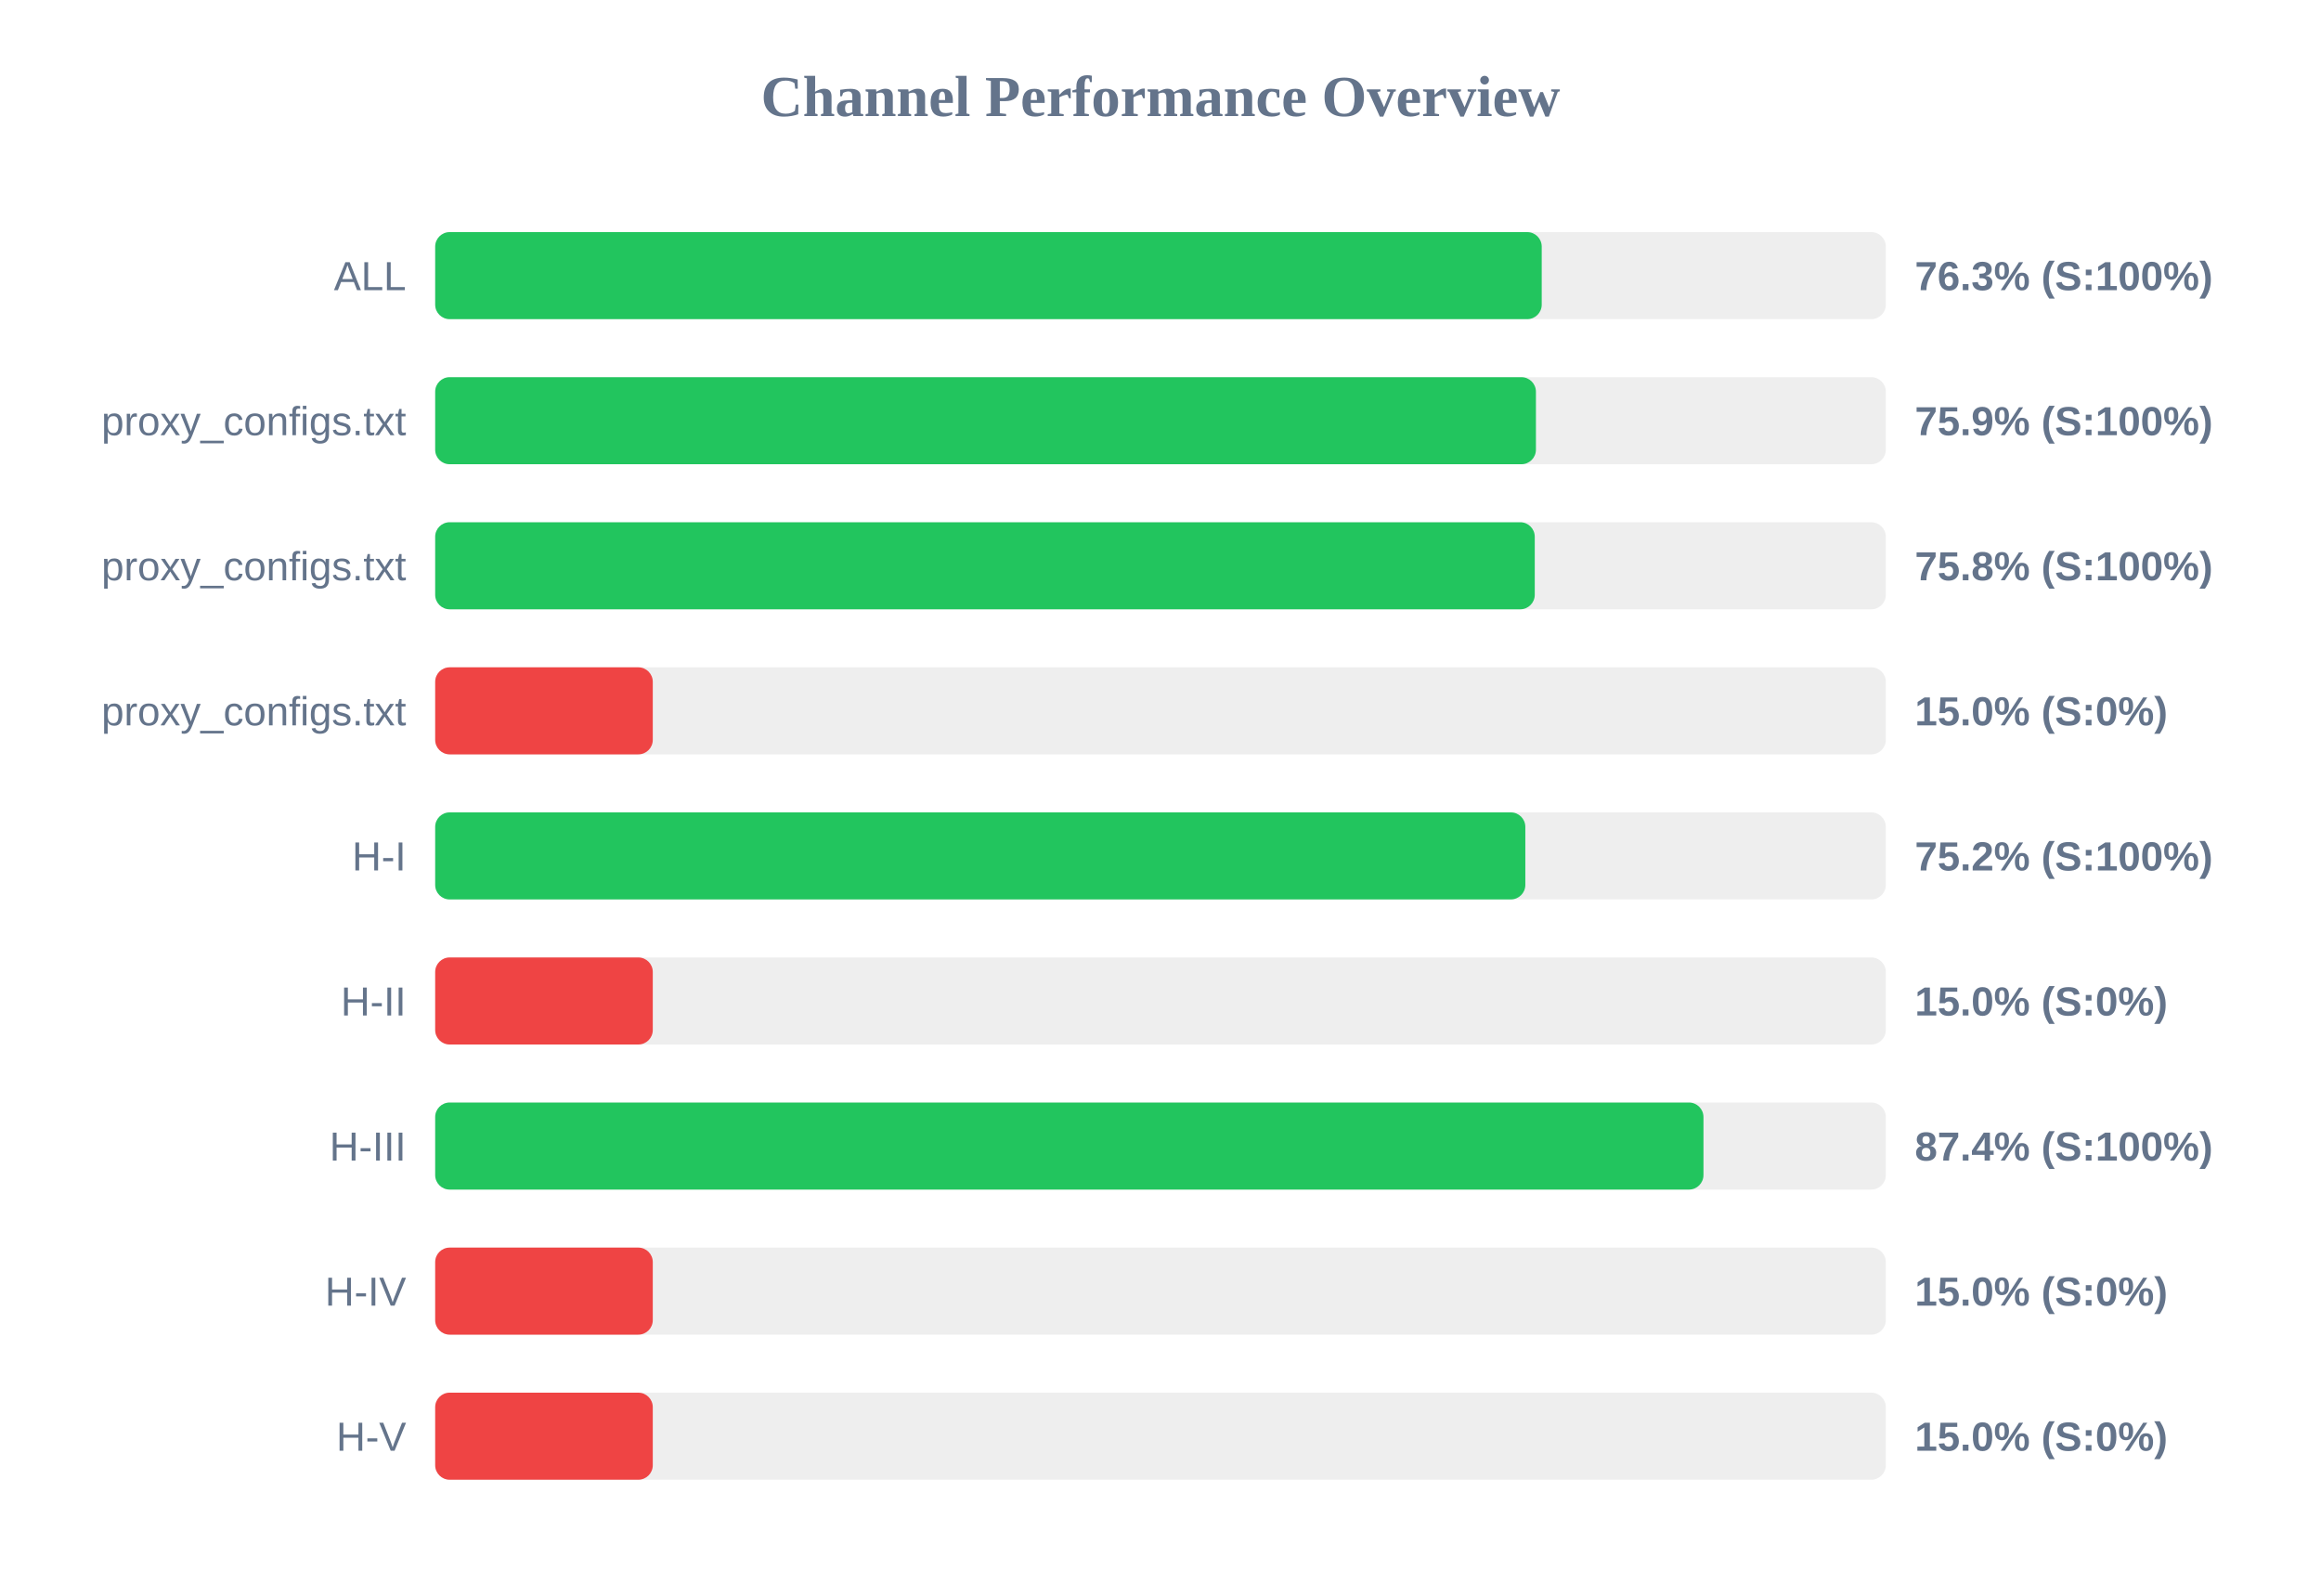
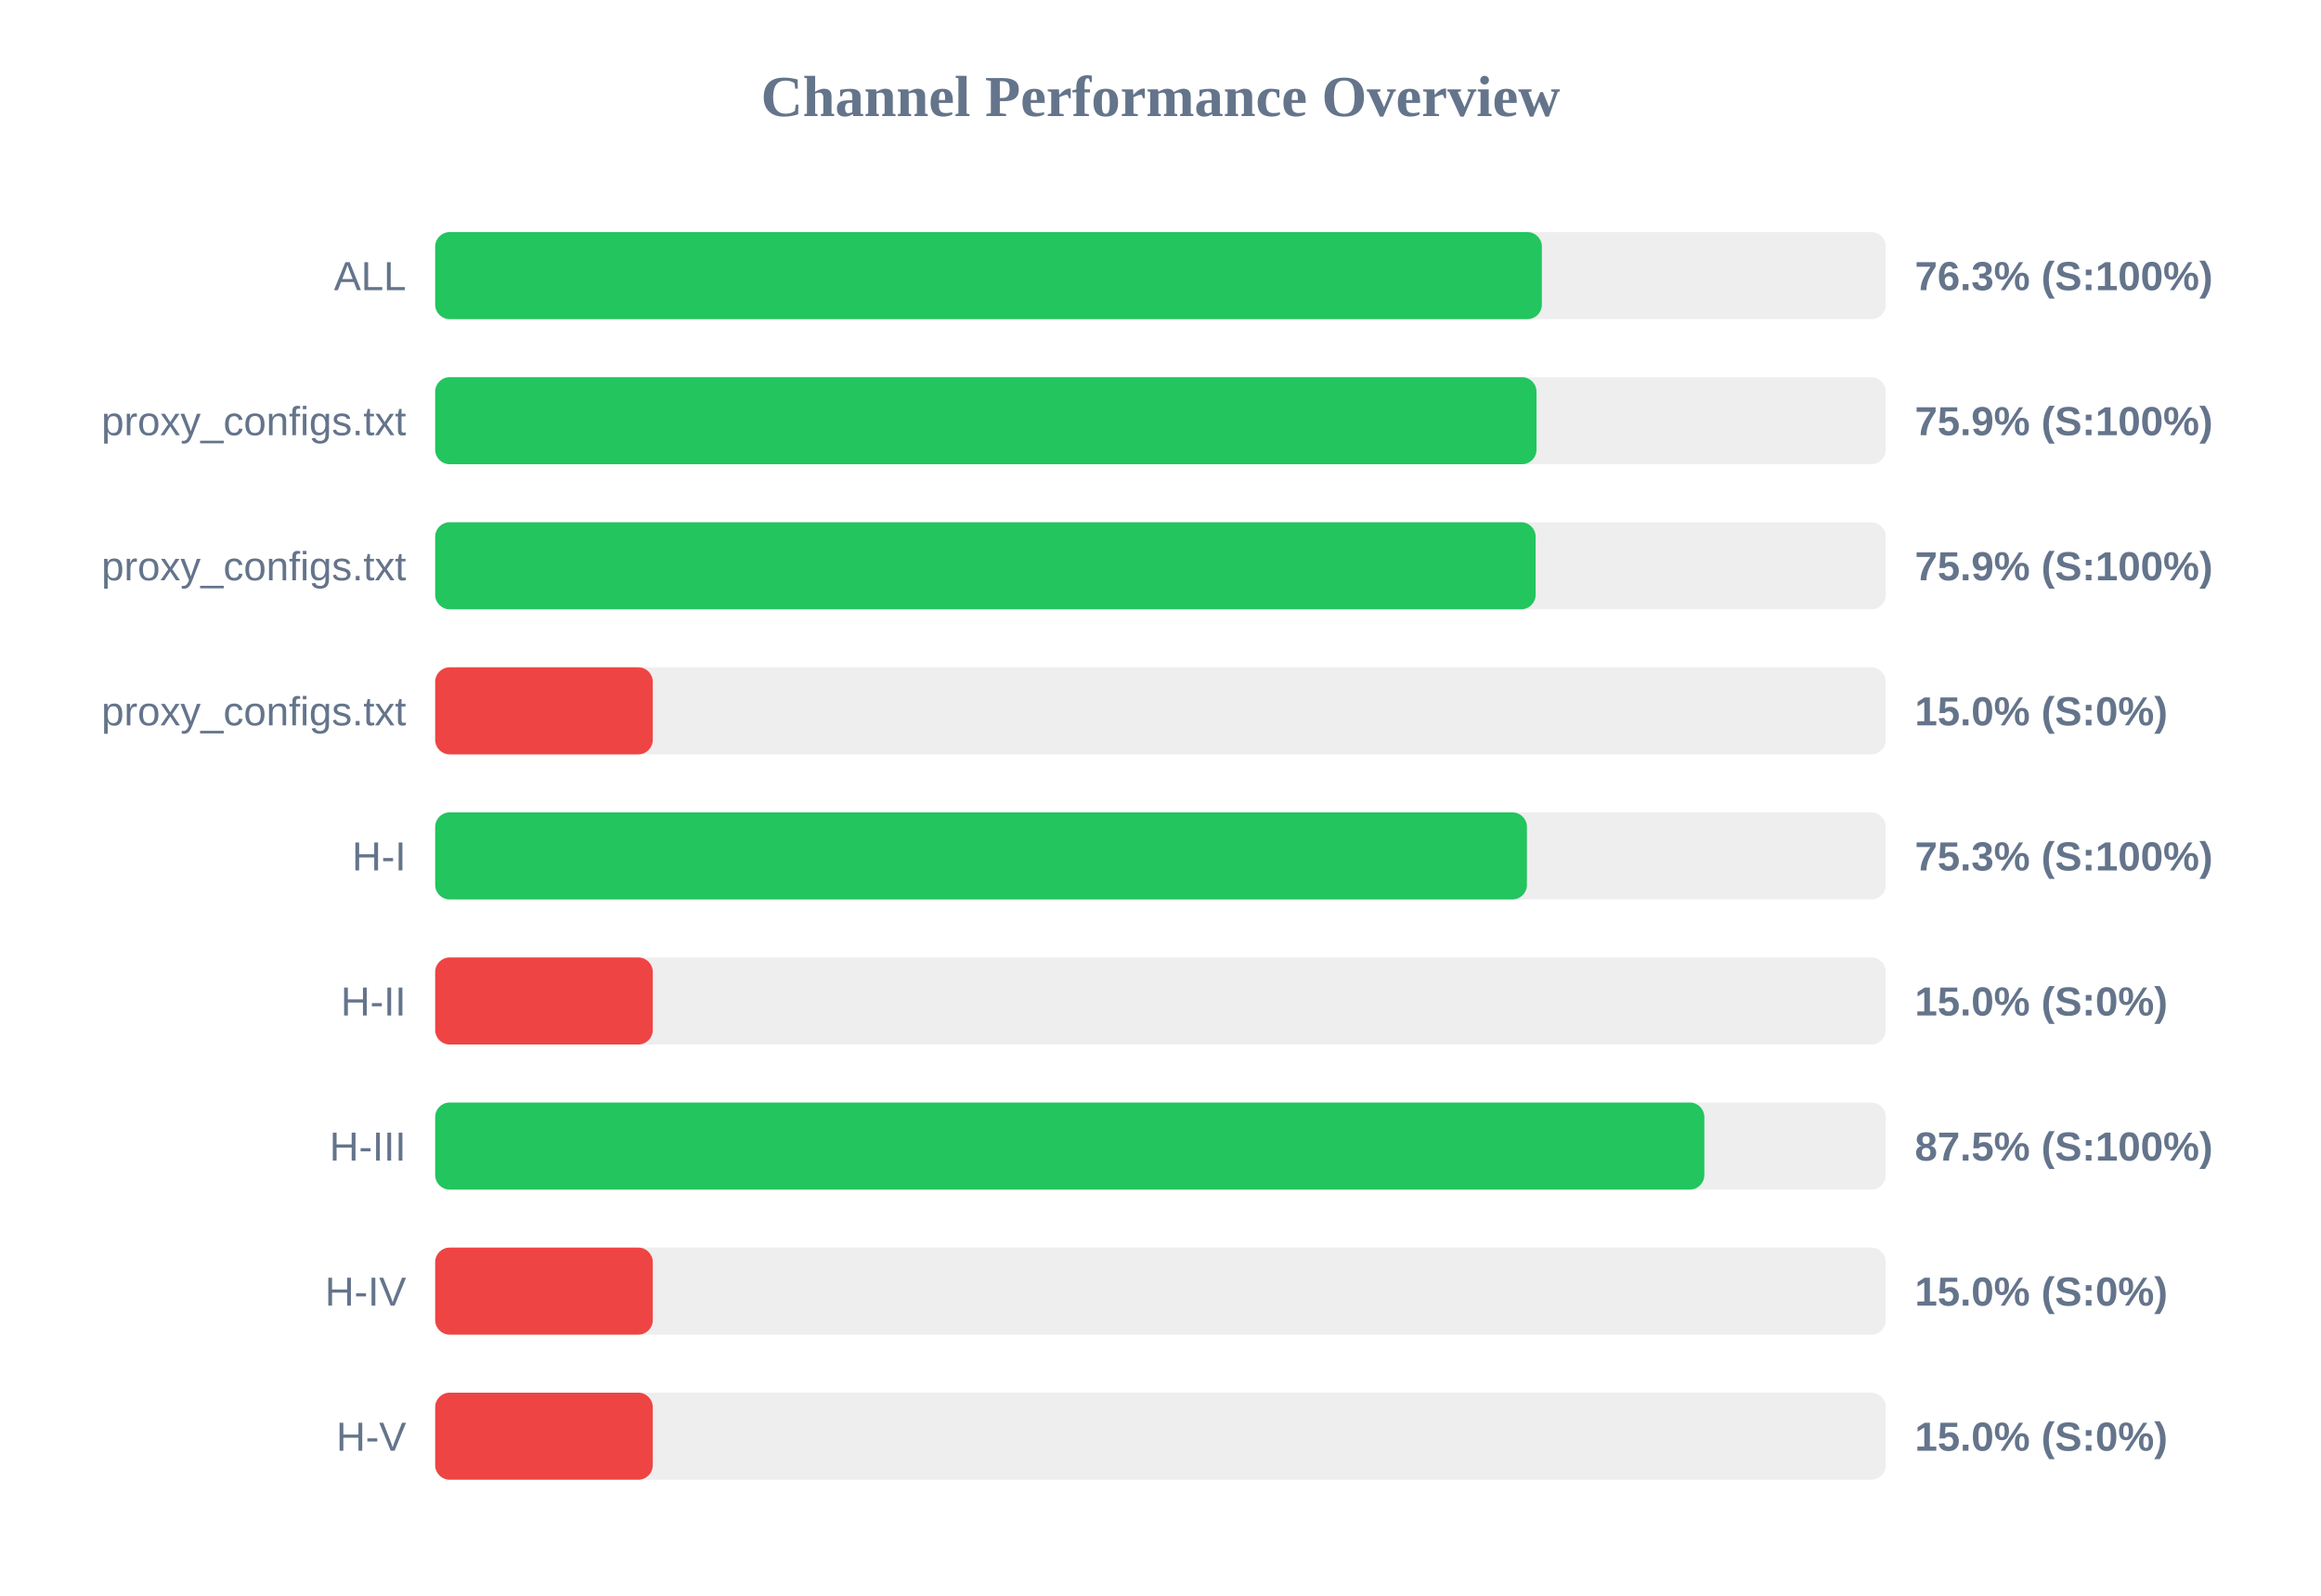
<svg xmlns="http://www.w3.org/2000/svg" width="800" height="550" version="1.1">
  <style>
        .row { font: 14px Arial; fill: #64748b; }
        .score { font: bold 14px Arial; fill: #64748b; }
    </style>
  <text x="400" y="40" text-anchor="middle" font-size="20px" font-weight="bold" fill="#64748b">Channel Performance Overview</text>
  <rect x="150" y="80" width="500" height="30" fill="#eee" rx="5" />
-   <rect x="150" y="80" width="381.4" height="30" fill="#22c55e" rx="5" />
+   <rect x="150" y="80" width="381.45" height="30" fill="#22c55e" rx="5" />
  <text x="140" y="100" text-anchor="end" class="row">ALL</text>
  <text x="660" y="100" text-anchor="start" class="score">76.3% (S:100%)</text>
  <rect x="150" y="130" width="500" height="30" fill="#eee" rx="5" />
-   <rect x="150" y="130" width="379.4" height="30" fill="#22c55e" rx="5" />
+   <rect x="150" y="130" width="379.6" height="30" fill="#22c55e" rx="5" />
  <text x="140" y="150" text-anchor="end" class="row">proxy_configs.txt</text>
  <text x="660" y="150" text-anchor="start" class="score">75.9% (S:100%)</text>
  <rect x="150" y="180" width="500" height="30" fill="#eee" rx="5" />
-   <rect x="150" y="180" width="379.0" height="30" fill="#22c55e" rx="5" />
+   <rect x="150" y="180" width="379.3" height="30" fill="#22c55e" rx="5" />
  <text x="140" y="200" text-anchor="end" class="row">proxy_configs.txt</text>
-   <text x="660" y="200" text-anchor="start" class="score">75.8% (S:100%)</text>
+   <text x="660" y="200" text-anchor="start" class="score">75.9% (S:100%)</text>
  <rect x="150" y="230" width="500" height="30" fill="#eee" rx="5" />
  <rect x="150" y="230" width="75.0" height="30" fill="#ef4444" rx="5" />
  <text x="140" y="250" text-anchor="end" class="row">proxy_configs.txt</text>
  <text x="660" y="250" text-anchor="start" class="score">15.0% (S:0%)</text>
  <rect x="150" y="280" width="500" height="30" fill="#eee" rx="5" />
-   <rect x="150" y="280" width="375.75" height="30" fill="#22c55e" rx="5" />
+   <rect x="150" y="280" width="376.3" height="30" fill="#22c55e" rx="5" />
  <text x="140" y="300" text-anchor="end" class="row">H-I</text>
-   <text x="660" y="300" text-anchor="start" class="score">75.2% (S:100%)</text>
+   <text x="660" y="300" text-anchor="start" class="score">75.3% (S:100%)</text>
  <rect x="150" y="330" width="500" height="30" fill="#eee" rx="5" />
  <rect x="150" y="330" width="75.0" height="30" fill="#ef4444" rx="5" />
  <text x="140" y="350" text-anchor="end" class="row">H-II</text>
  <text x="660" y="350" text-anchor="start" class="score">15.0% (S:0%)</text>
  <rect x="150" y="380" width="500" height="30" fill="#eee" rx="5" />
-   <rect x="150" y="380" width="437.15" height="30" fill="#22c55e" rx="5" />
+   <rect x="150" y="380" width="437.45" height="30" fill="#22c55e" rx="5" />
  <text x="140" y="400" text-anchor="end" class="row">H-III</text>
-   <text x="660" y="400" text-anchor="start" class="score">87.4% (S:100%)</text>
+   <text x="660" y="400" text-anchor="start" class="score">87.5% (S:100%)</text>
  <rect x="150" y="430" width="500" height="30" fill="#eee" rx="5" />
  <rect x="150" y="430" width="75.0" height="30" fill="#ef4444" rx="5" />
  <text x="140" y="450" text-anchor="end" class="row">H-IV</text>
  <text x="660" y="450" text-anchor="start" class="score">15.0% (S:0%)</text>
  <rect x="150" y="480" width="500" height="30" fill="#eee" rx="5" />
  <rect x="150" y="480" width="75.0" height="30" fill="#ef4444" rx="5" />
  <text x="140" y="500" text-anchor="end" class="row">H-V</text>
  <text x="660" y="500" text-anchor="start" class="score">15.0% (S:0%)</text>
</svg>
